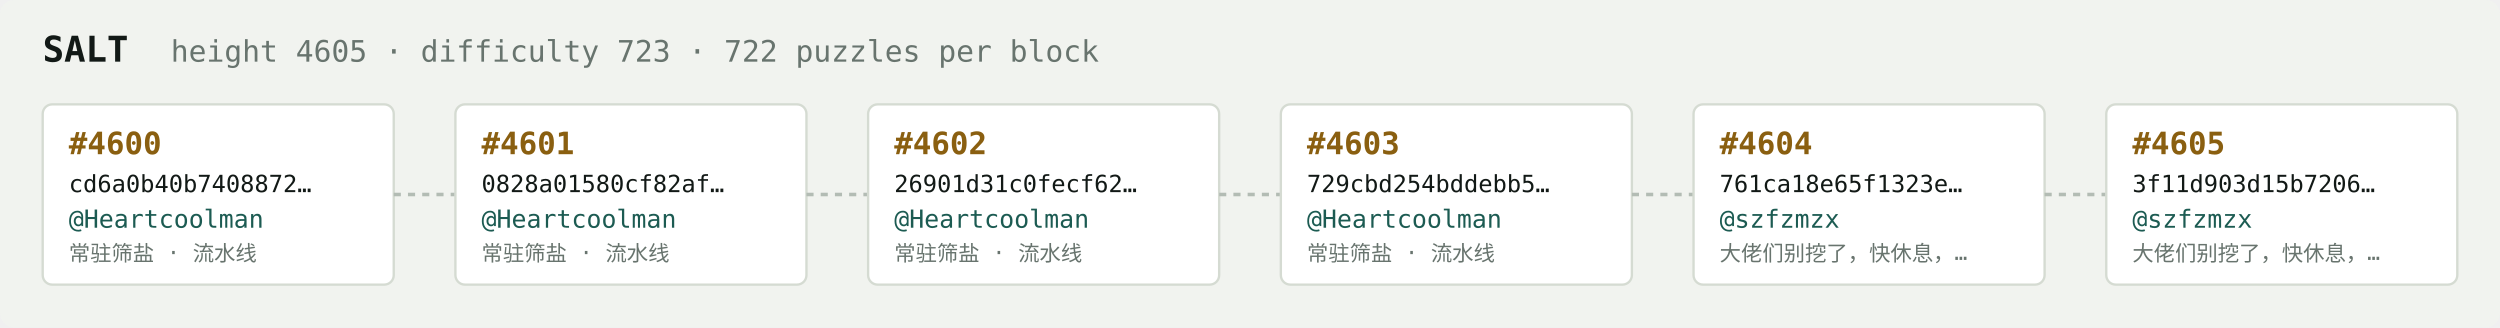
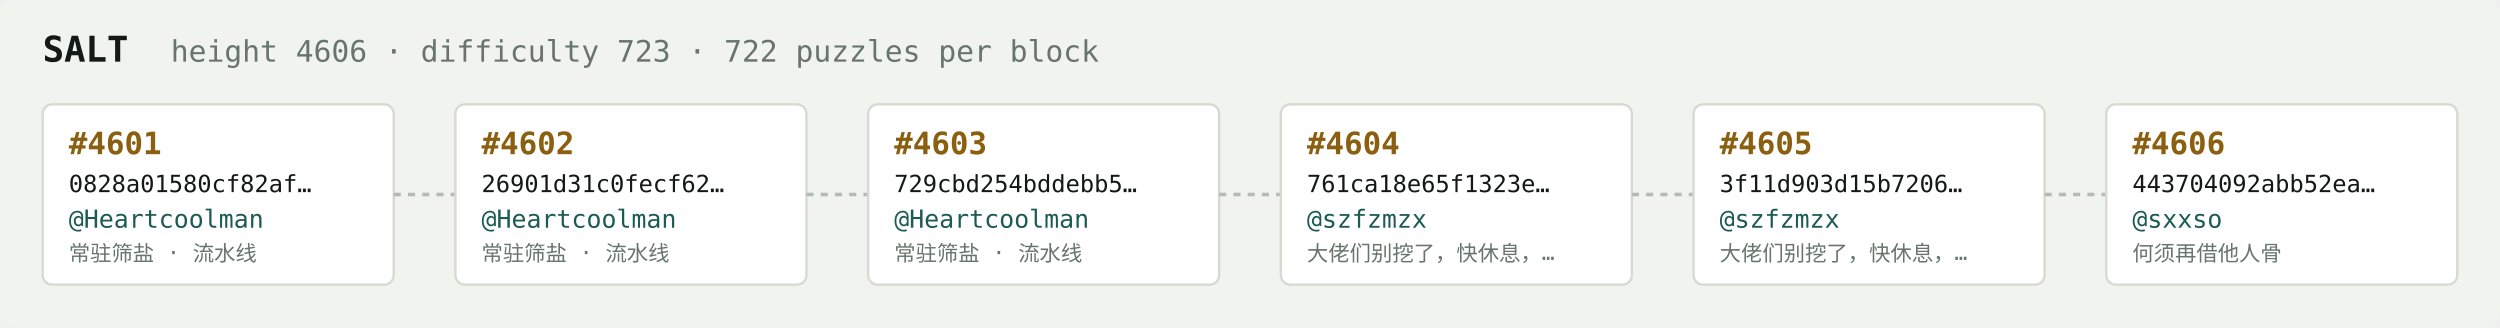
<svg xmlns="http://www.w3.org/2000/svg" width="1054" height="138" viewBox="0 0 1054 138" font-family="ui-monospace,SFMono-Regular,Menlo,monospace">
  <rect fill="#f1f3ef" width="1054" height="138" rx="6" />
  <text x="18" y="26" fill="#121916" font-size="15" font-weight="700">SALT</text>
-   <text x="72" y="26" fill="#68746e" font-size="12.5">height 4605 · difficulty 723 · 722 puzzles per block</text>
+   <text x="72" y="26" fill="#68746e" font-size="12.5">height 4606 · difficulty 723 · 722 puzzles per block</text>
  <rect x="18" y="44" width="148" height="76" rx="4" fill="#ffffff" stroke="#d5dbd2" stroke-width="1" />
-   <text x="29" y="65" fill="#8a5f10" font-size="13" font-weight="700">#4600</text>
-   <text x="29" y="81" fill="#121916" font-size="10">cd6a0b40b7408872…</text>
+   <text x="29" y="65" fill="#8a5f10" font-size="13" font-weight="700">#4601</text>
+   <text x="29" y="81" fill="#121916" font-size="10">0828a01580cf82af…</text>
  <text x="29" y="96" fill="#1c5b52" font-size="10.5">@Heartcoolman</text>
  <text x="29" y="110" fill="#68746e" font-size="9">常驻筛盐 · 流水线</text>
  <line x1="166" y1="82.0" x2="192" y2="82.0" stroke="#b3bcb4" stroke-width="1.5" stroke-dasharray="3 3" />
  <rect x="192" y="44" width="148" height="76" rx="4" fill="#ffffff" stroke="#d5dbd2" stroke-width="1" />
-   <text x="203" y="65" fill="#8a5f10" font-size="13" font-weight="700">#4601</text>
-   <text x="203" y="81" fill="#121916" font-size="10">0828a01580cf82af…</text>
+   <text x="203" y="65" fill="#8a5f10" font-size="13" font-weight="700">#4602</text>
+   <text x="203" y="81" fill="#121916" font-size="10">26901d31c0fecf62…</text>
  <text x="203" y="96" fill="#1c5b52" font-size="10.5">@Heartcoolman</text>
  <text x="203" y="110" fill="#68746e" font-size="9">常驻筛盐 · 流水线</text>
  <line x1="340" y1="82.0" x2="366" y2="82.0" stroke="#b3bcb4" stroke-width="1.5" stroke-dasharray="3 3" />
  <rect x="366" y="44" width="148" height="76" rx="4" fill="#ffffff" stroke="#d5dbd2" stroke-width="1" />
-   <text x="377" y="65" fill="#8a5f10" font-size="13" font-weight="700">#4602</text>
-   <text x="377" y="81" fill="#121916" font-size="10">26901d31c0fecf62…</text>
+   <text x="377" y="65" fill="#8a5f10" font-size="13" font-weight="700">#4603</text>
+   <text x="377" y="81" fill="#121916" font-size="10">729cbd254bddebb5…</text>
  <text x="377" y="96" fill="#1c5b52" font-size="10.5">@Heartcoolman</text>
  <text x="377" y="110" fill="#68746e" font-size="9">常驻筛盐 · 流水线</text>
  <line x1="514" y1="82.0" x2="540" y2="82.0" stroke="#b3bcb4" stroke-width="1.5" stroke-dasharray="3 3" />
  <rect x="540" y="44" width="148" height="76" rx="4" fill="#ffffff" stroke="#d5dbd2" stroke-width="1" />
-   <text x="551" y="65" fill="#8a5f10" font-size="13" font-weight="700">#4603</text>
-   <text x="551" y="81" fill="#121916" font-size="10">729cbd254bddebb5…</text>
-   <text x="551" y="96" fill="#1c5b52" font-size="10.5">@Heartcoolman</text>
-   <text x="551" y="110" fill="#68746e" font-size="9">常驻筛盐 · 流水线</text>
+   <text x="551" y="65" fill="#8a5f10" font-size="13" font-weight="700">#4604</text>
+   <text x="551" y="81" fill="#121916" font-size="10">761ca18e65f1323e…</text>
+   <text x="551" y="96" fill="#1c5b52" font-size="10.5">@szfzmzx</text>
+   <text x="551" y="110" fill="#68746e" font-size="9">大佬们别挖了，快休息，…</text>
  <line x1="688" y1="82.0" x2="714" y2="82.0" stroke="#b3bcb4" stroke-width="1.5" stroke-dasharray="3 3" />
  <rect x="714" y="44" width="148" height="76" rx="4" fill="#ffffff" stroke="#d5dbd2" stroke-width="1" />
-   <text x="725" y="65" fill="#8a5f10" font-size="13" font-weight="700">#4604</text>
-   <text x="725" y="81" fill="#121916" font-size="10">761ca18e65f1323e…</text>
+   <text x="725" y="65" fill="#8a5f10" font-size="13" font-weight="700">#4605</text>
+   <text x="725" y="81" fill="#121916" font-size="10">3f11d903d15b7206…</text>
  <text x="725" y="96" fill="#1c5b52" font-size="10.5">@szfzmzx</text>
  <text x="725" y="110" fill="#68746e" font-size="9">大佬们别挖了，快休息，…</text>
  <line x1="862" y1="82.0" x2="888" y2="82.0" stroke="#b3bcb4" stroke-width="1.5" stroke-dasharray="3 3" />
  <rect x="888" y="44" width="148" height="76" rx="4" fill="#ffffff" stroke="#d5dbd2" stroke-width="1" />
-   <text x="899" y="65" fill="#8a5f10" font-size="13" font-weight="700">#4605</text>
-   <text x="899" y="81" fill="#121916" font-size="10">3f11d903d15b7206…</text>
-   <text x="899" y="96" fill="#1c5b52" font-size="10.5">@szfzmzx</text>
-   <text x="899" y="110" fill="#68746e" font-size="9">大佬们别挖了，快休息，…</text>
+   <text x="899" y="65" fill="#8a5f10" font-size="13" font-weight="700">#4606</text>
+   <text x="899" y="81" fill="#121916" font-size="10">443704092abb52ea…</text>
+   <text x="899" y="96" fill="#1c5b52" font-size="10.5">@sxxso</text>
+   <text x="899" y="110" fill="#68746e" font-size="9">何须再借他人骨</text>
</svg>
